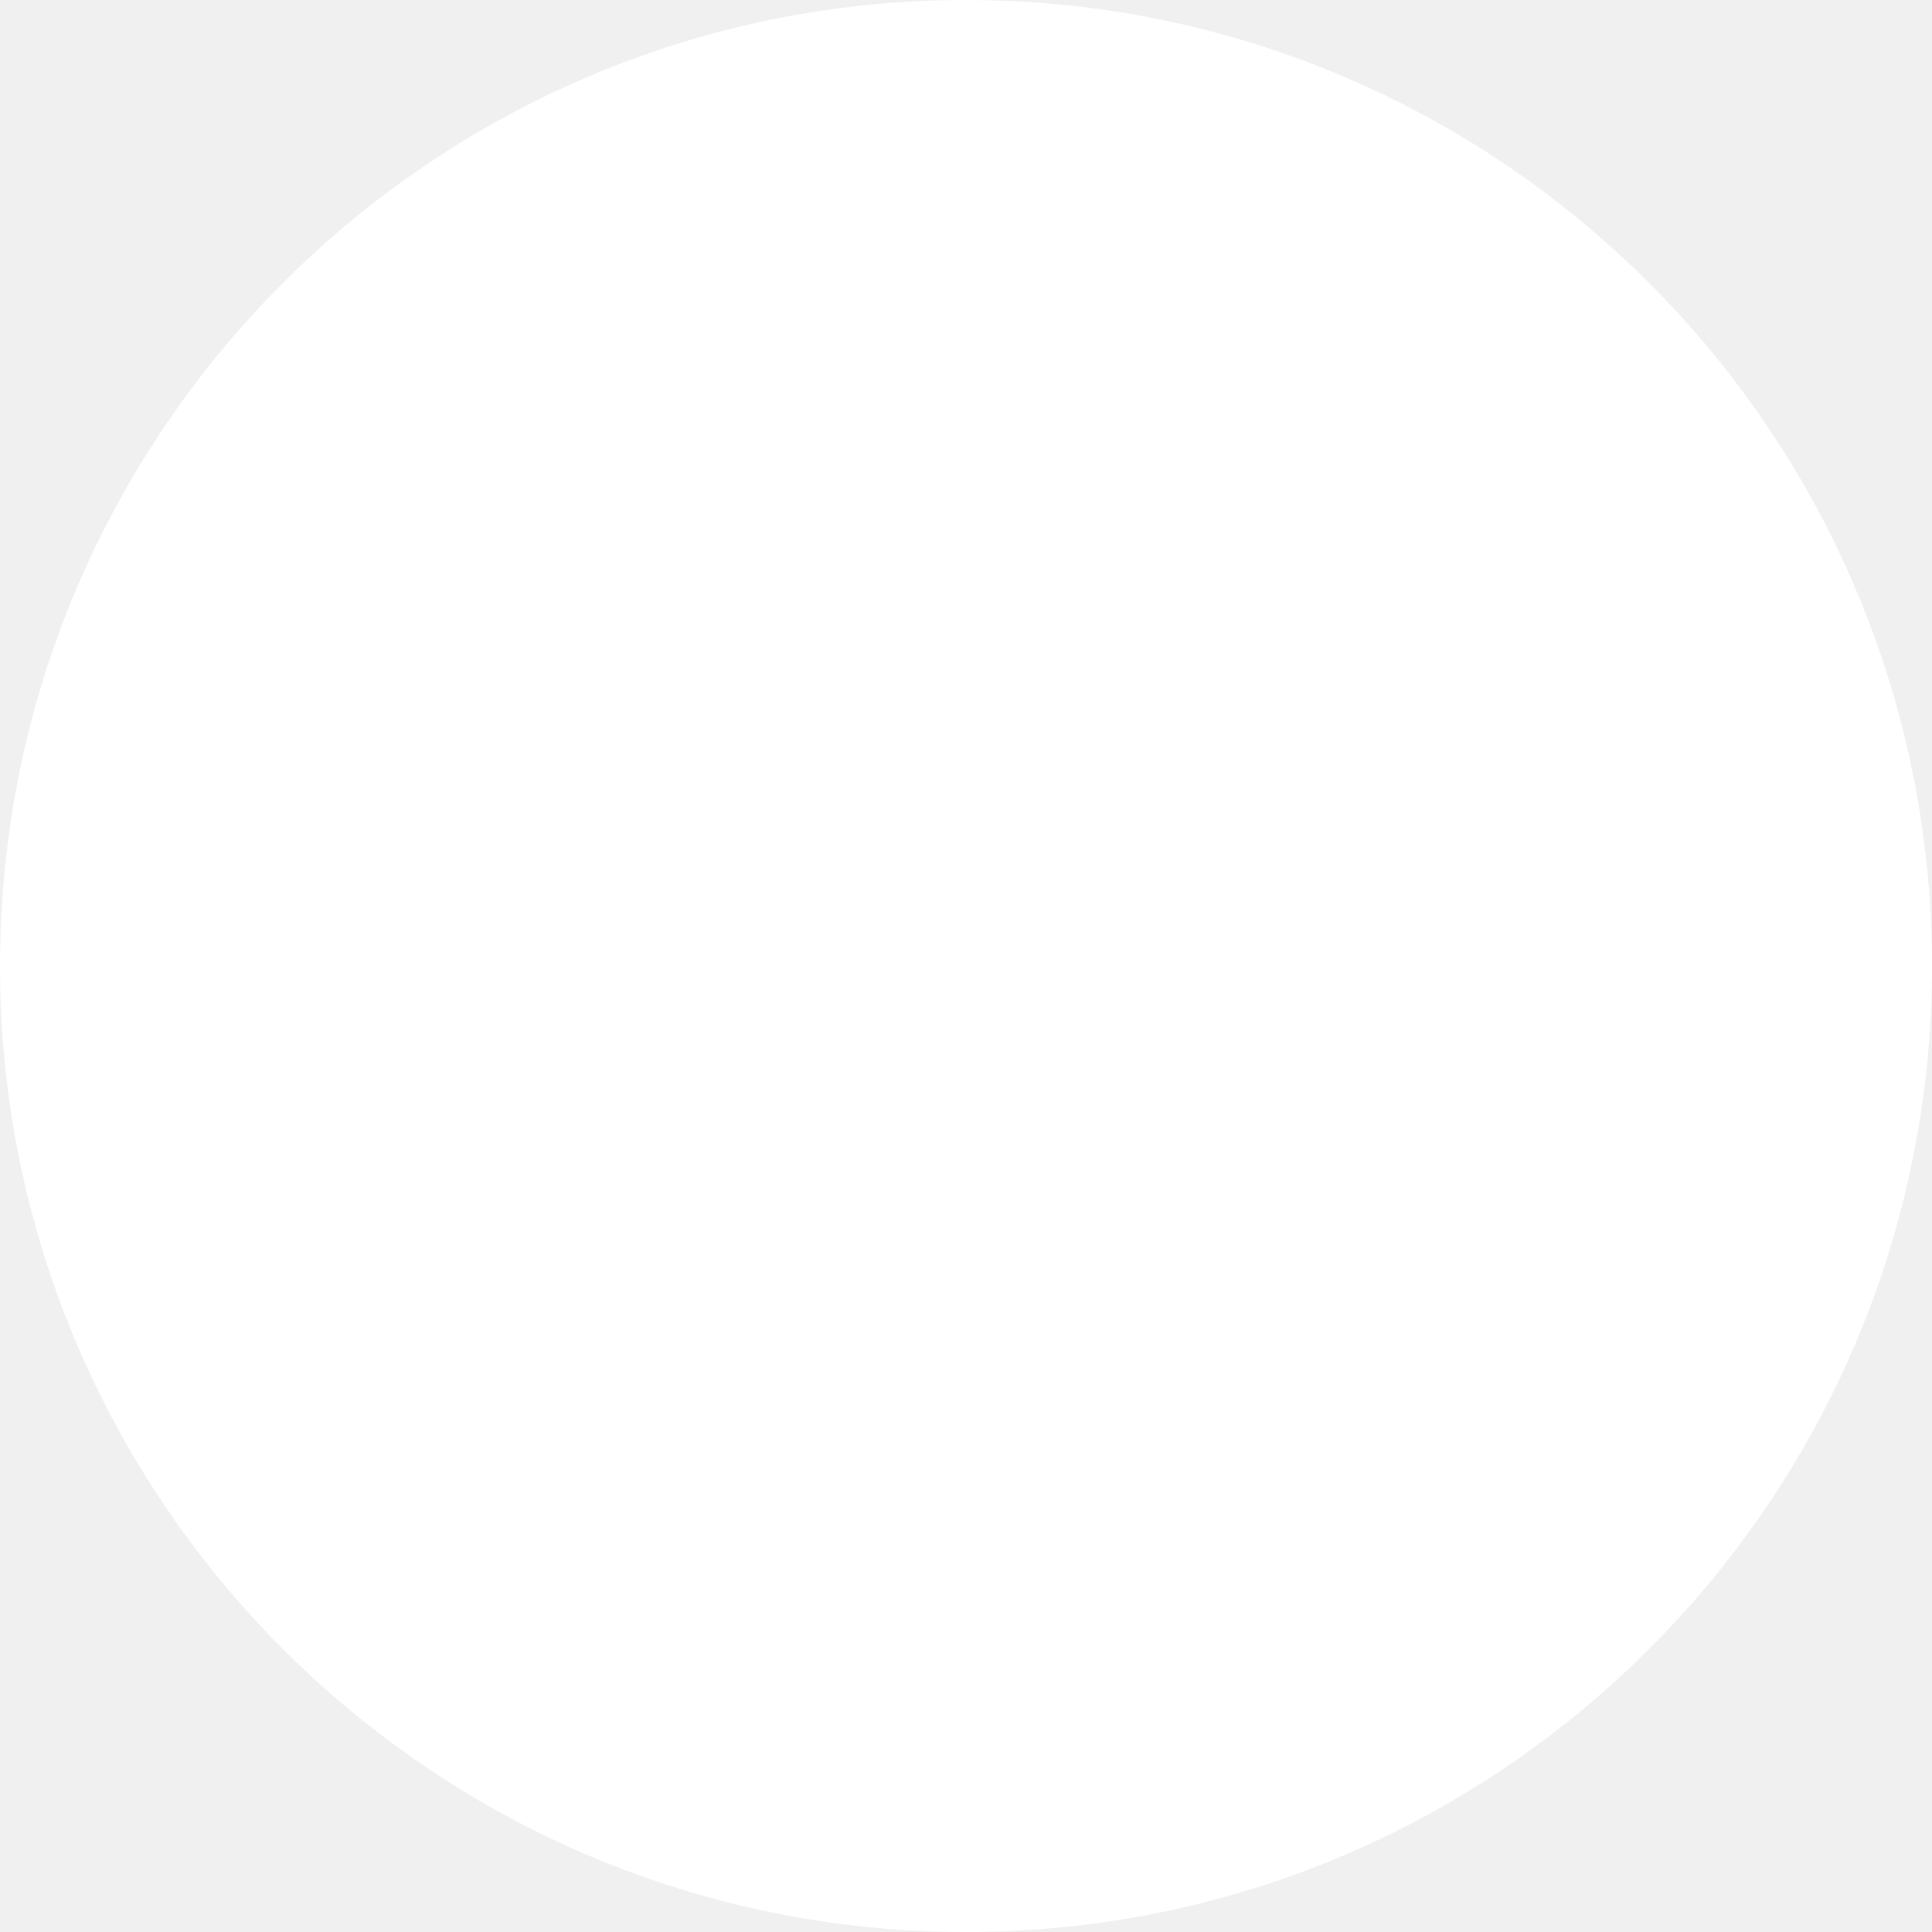
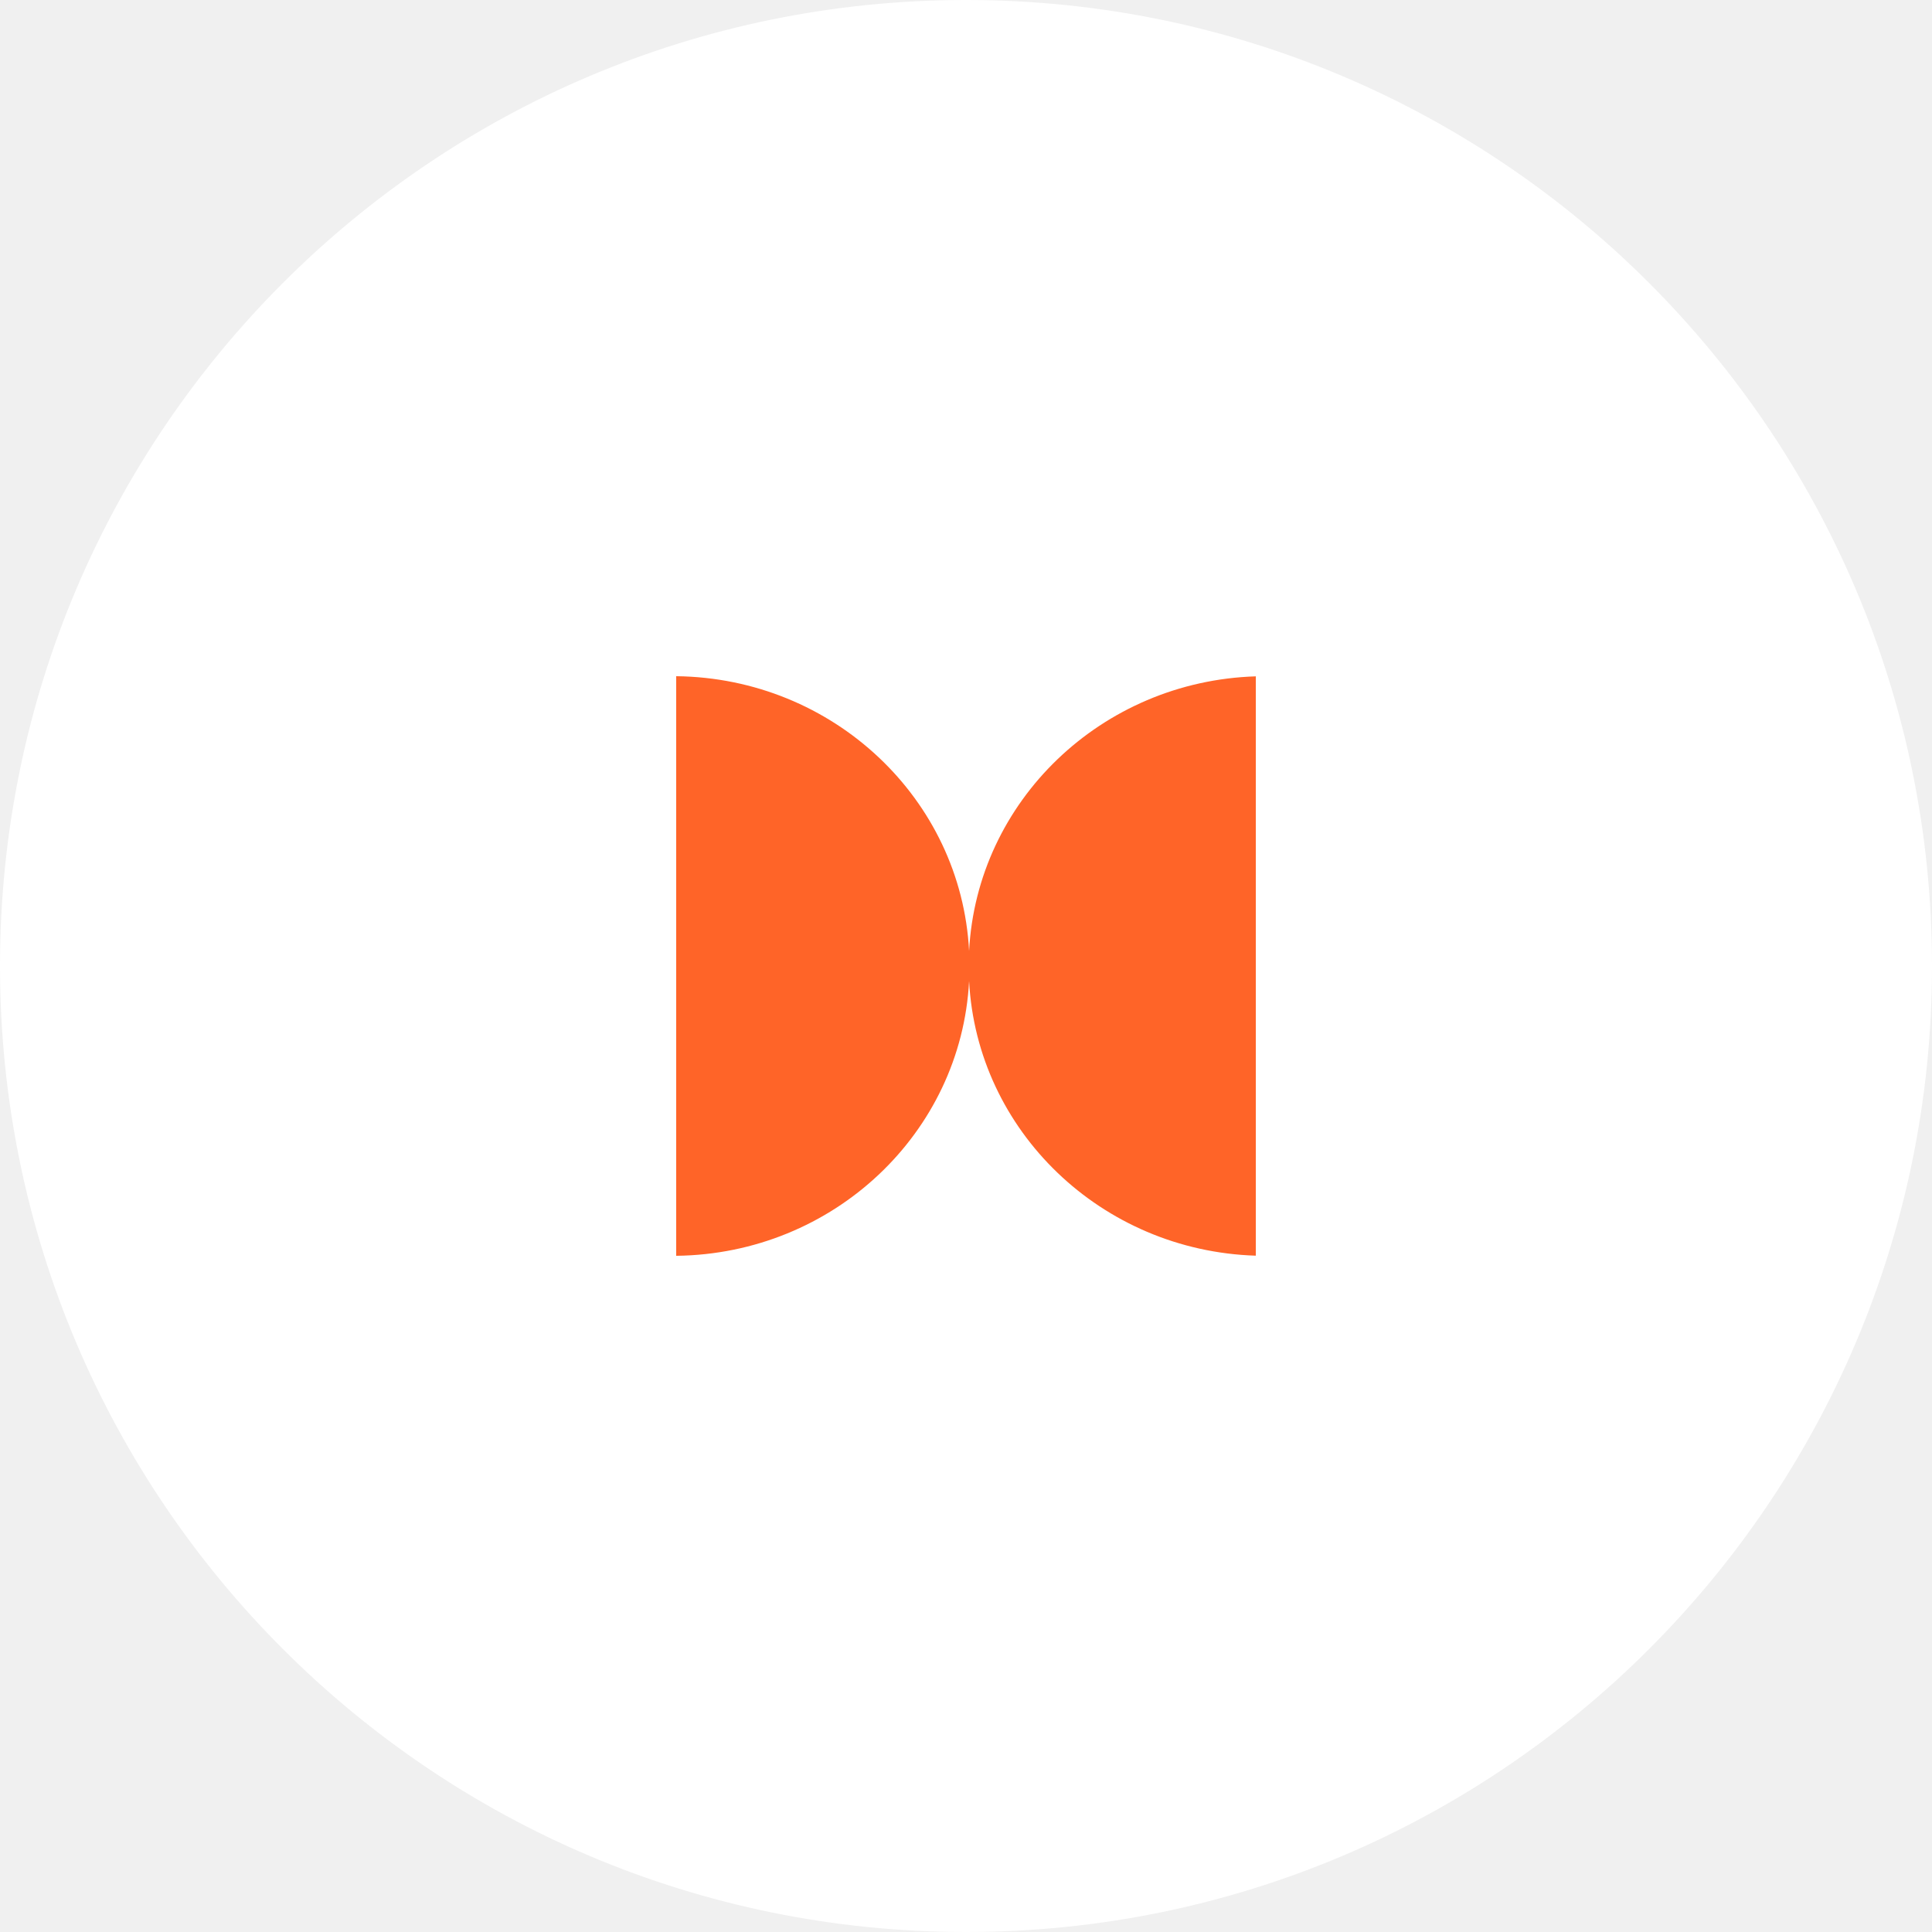
<svg xmlns="http://www.w3.org/2000/svg" width="80" height="80" viewBox="0 0 80 80" fill="none">
  <circle cx="40" cy="40" r="40" fill="white" />
+   <path fill-rule="evenodd" clip-rule="evenodd" d="M40.128 40.623C39.799 46.914 34.507 51.927 28 52V28C34.507 28.073 39.799 33.086 40.128 39.377C40.453 33.169 45.611 28.206 52 28.006V51.995C45.611 51.794 40.453 46.832 40.128 40.623Z" fill="#FF6428" />
</svg>
